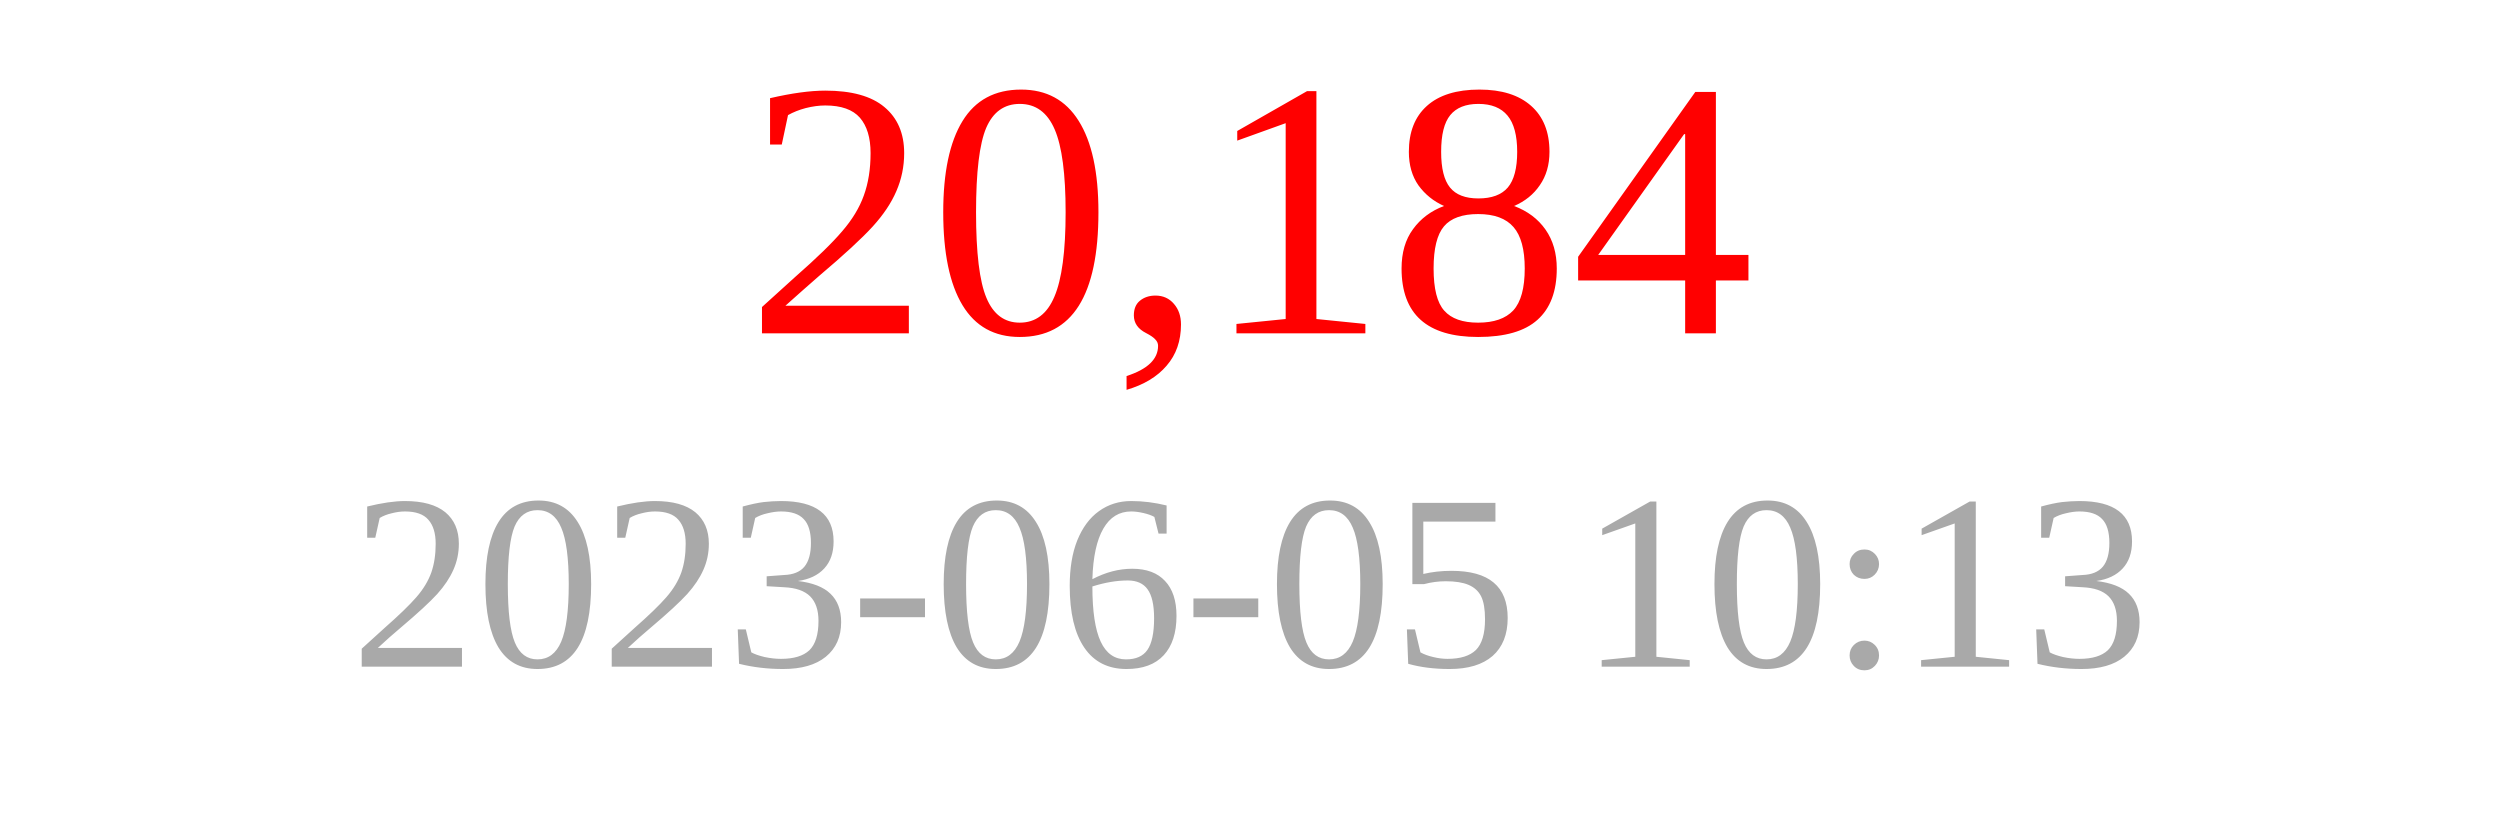
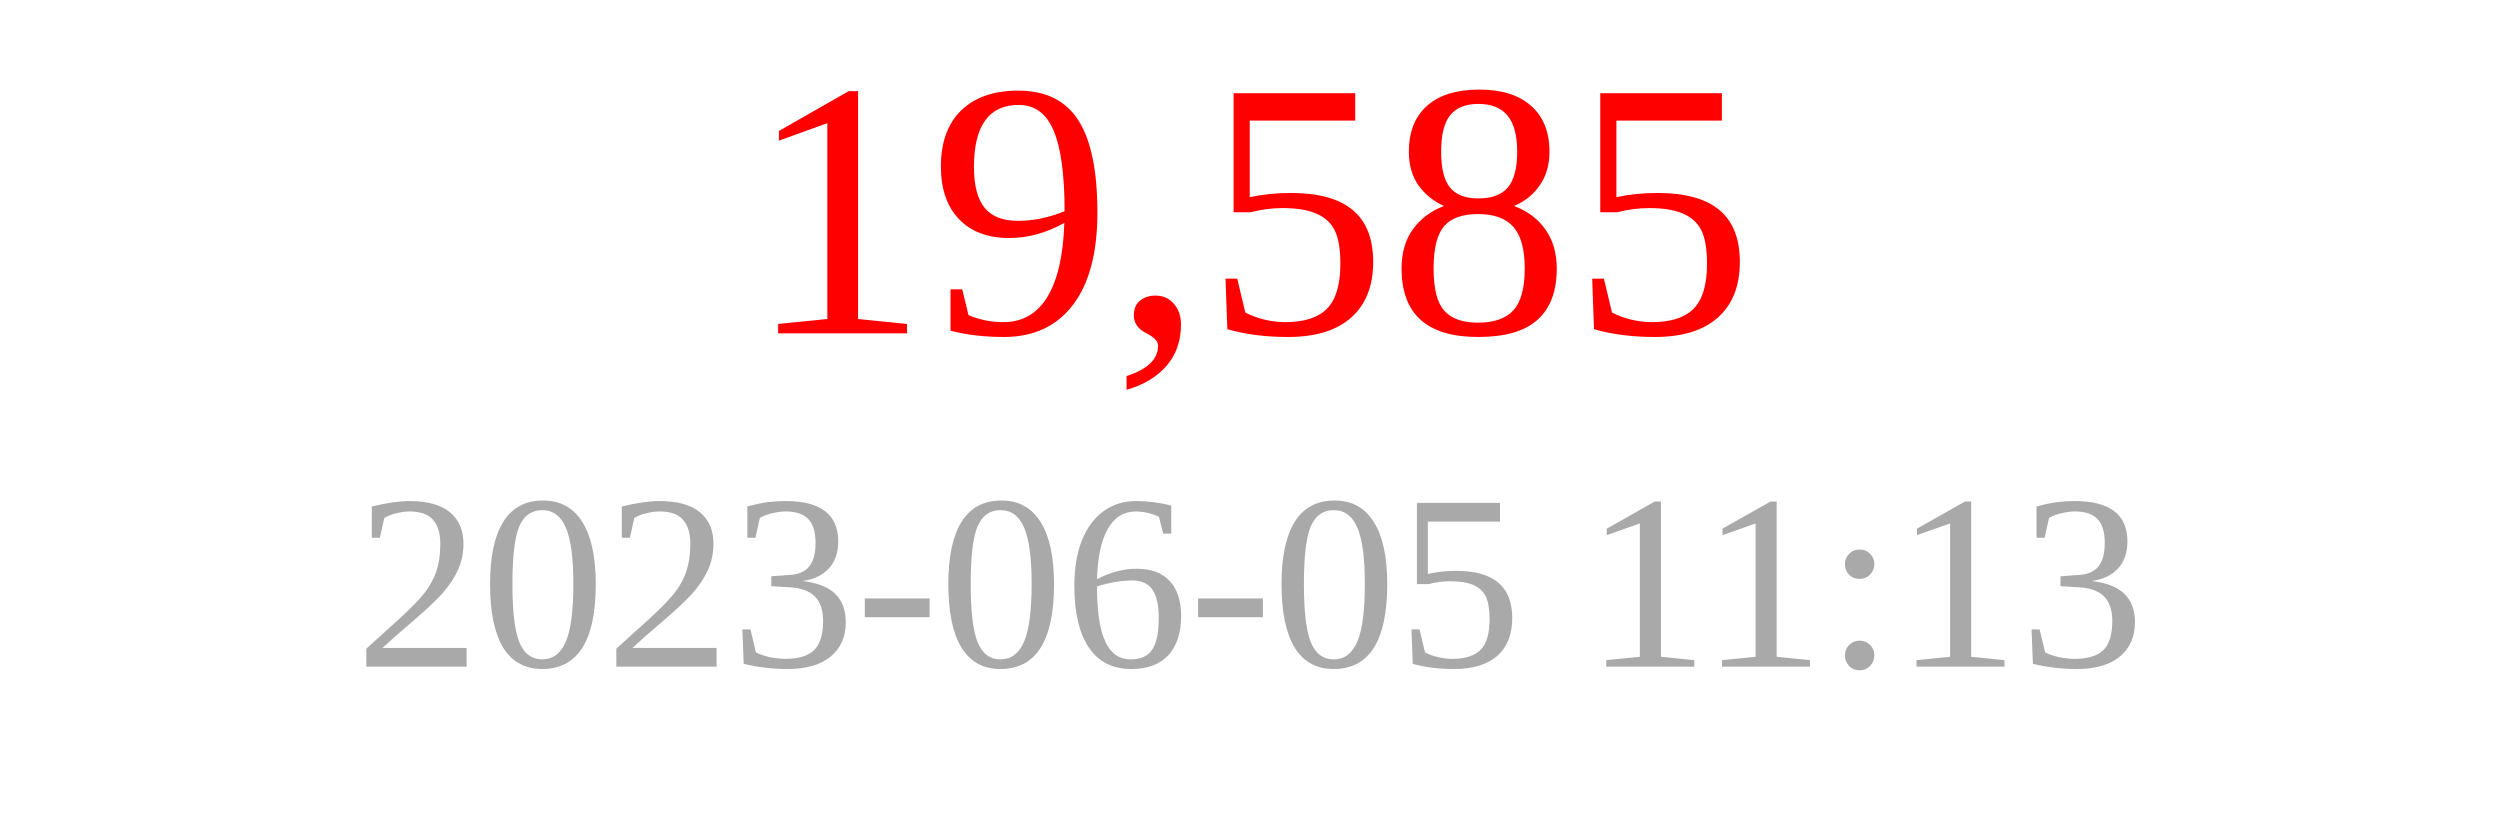
<svg xmlns="http://www.w3.org/2000/svg" width="150" height="50">
-   <text x="75" y="20" font-size="22" fill="red" text-anchor="middle">20,184</text>
-   <text x="75" y="40" font-size="15" fill="darkgray" text-anchor="middle">2023-06-05 10:13</text>
+   <text x="75" y="20" font-size="22" fill="red" text-anchor="middle">19,585</text>
+   <text x="75" y="40" font-size="15" fill="darkgray" text-anchor="middle">2023-06-05 11:13</text>
</svg>
